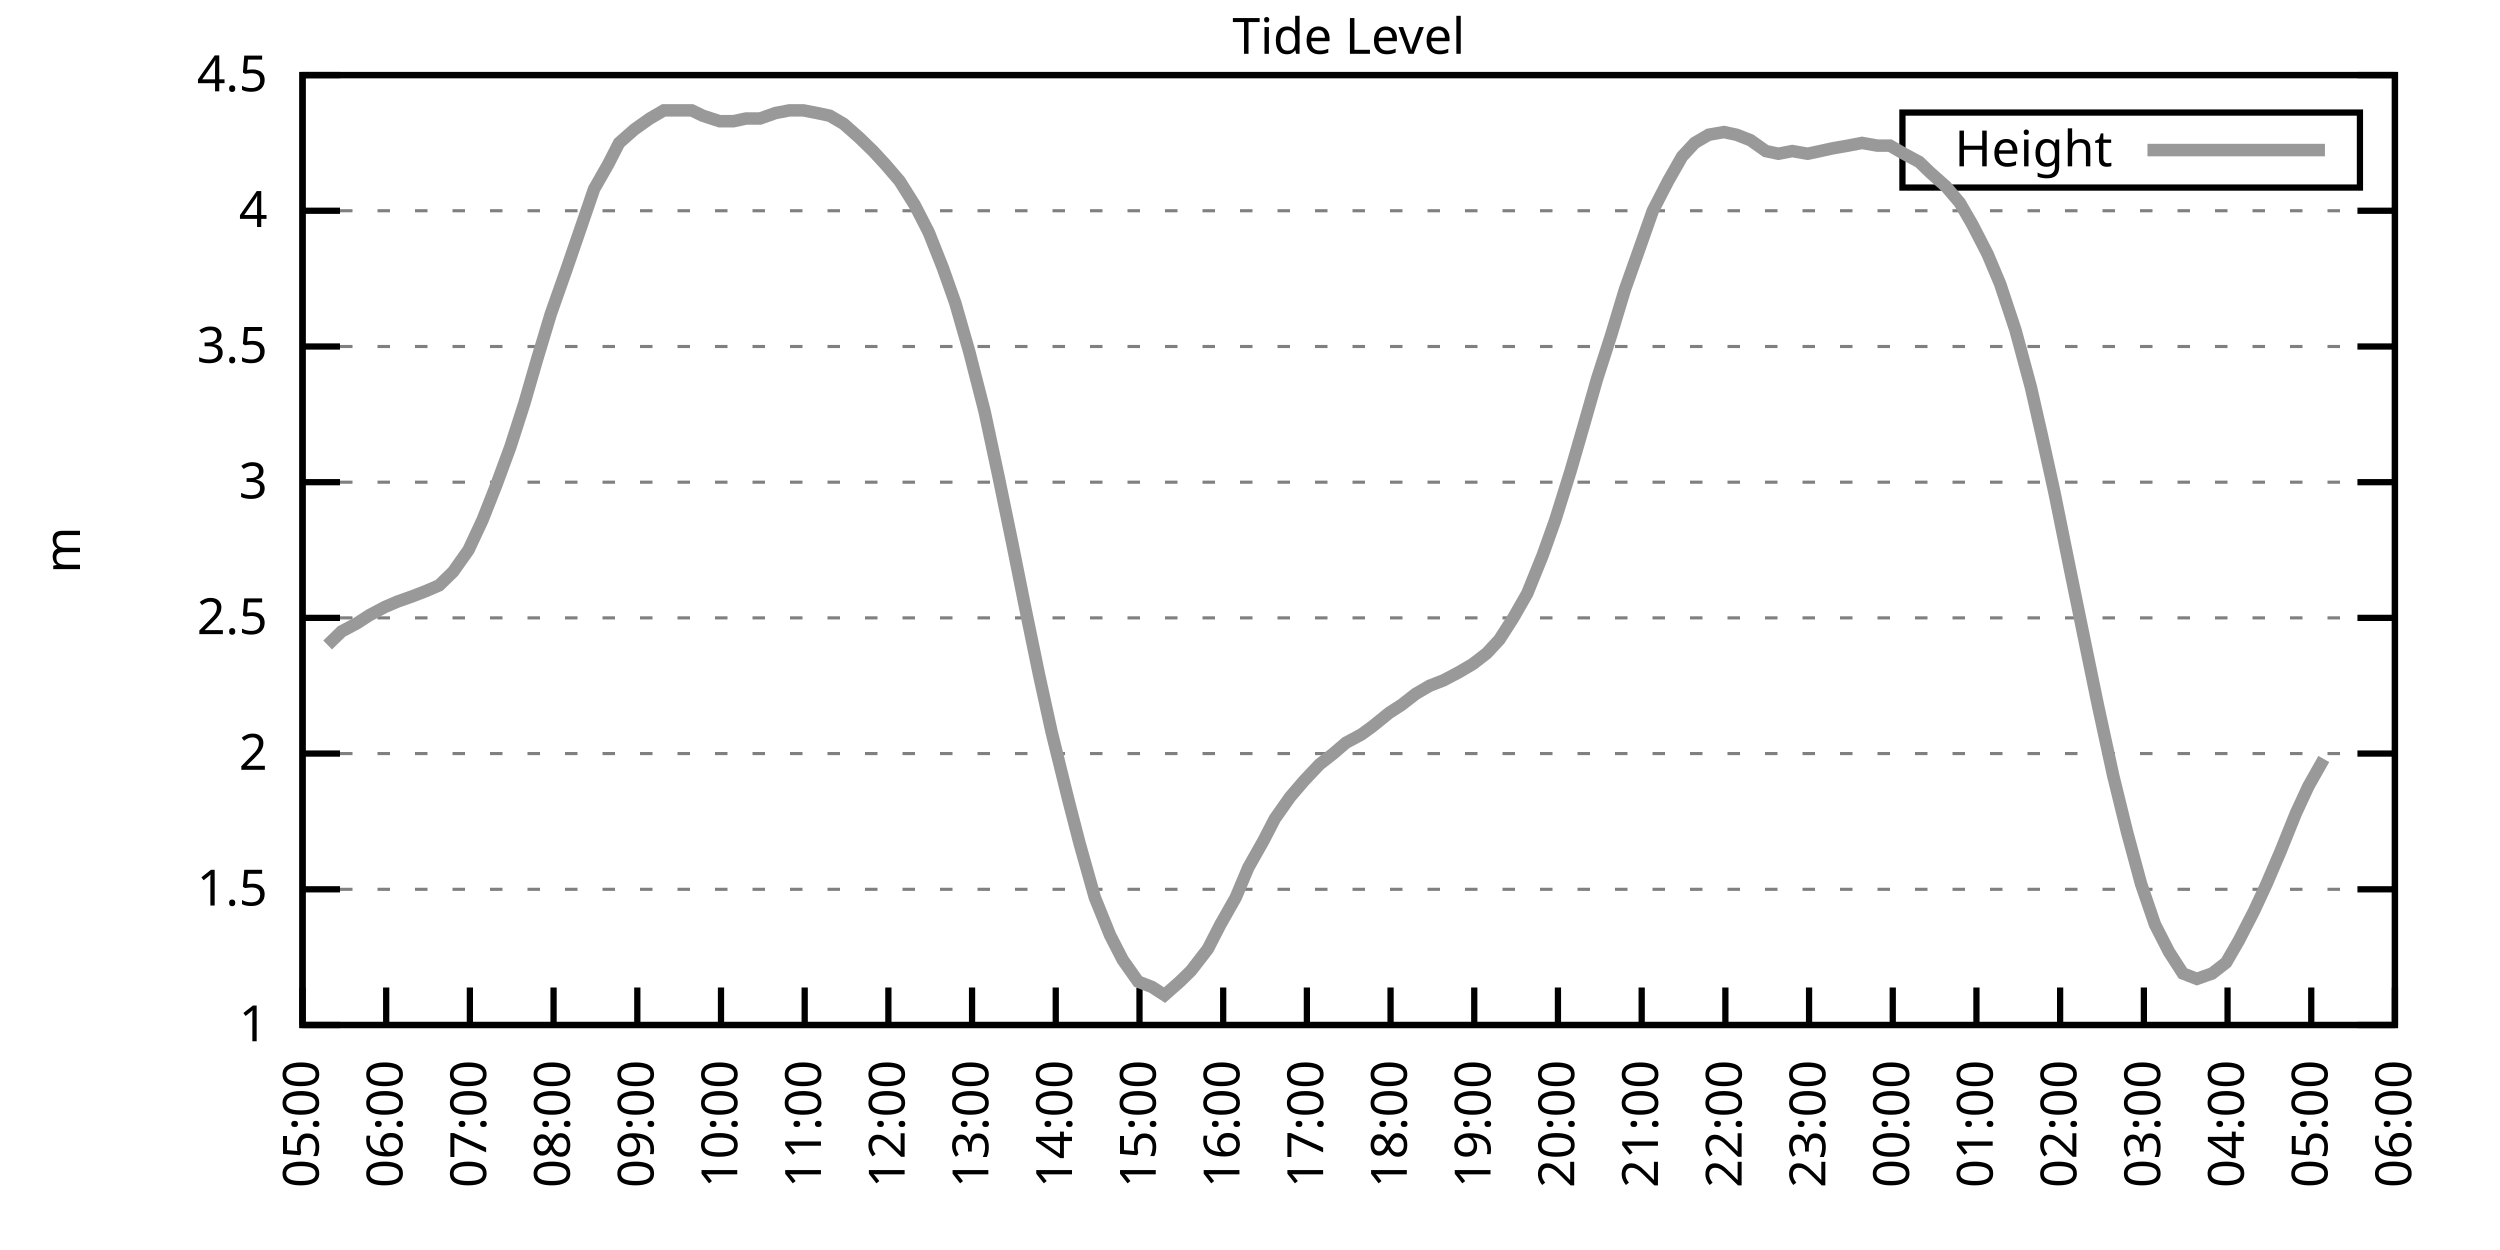
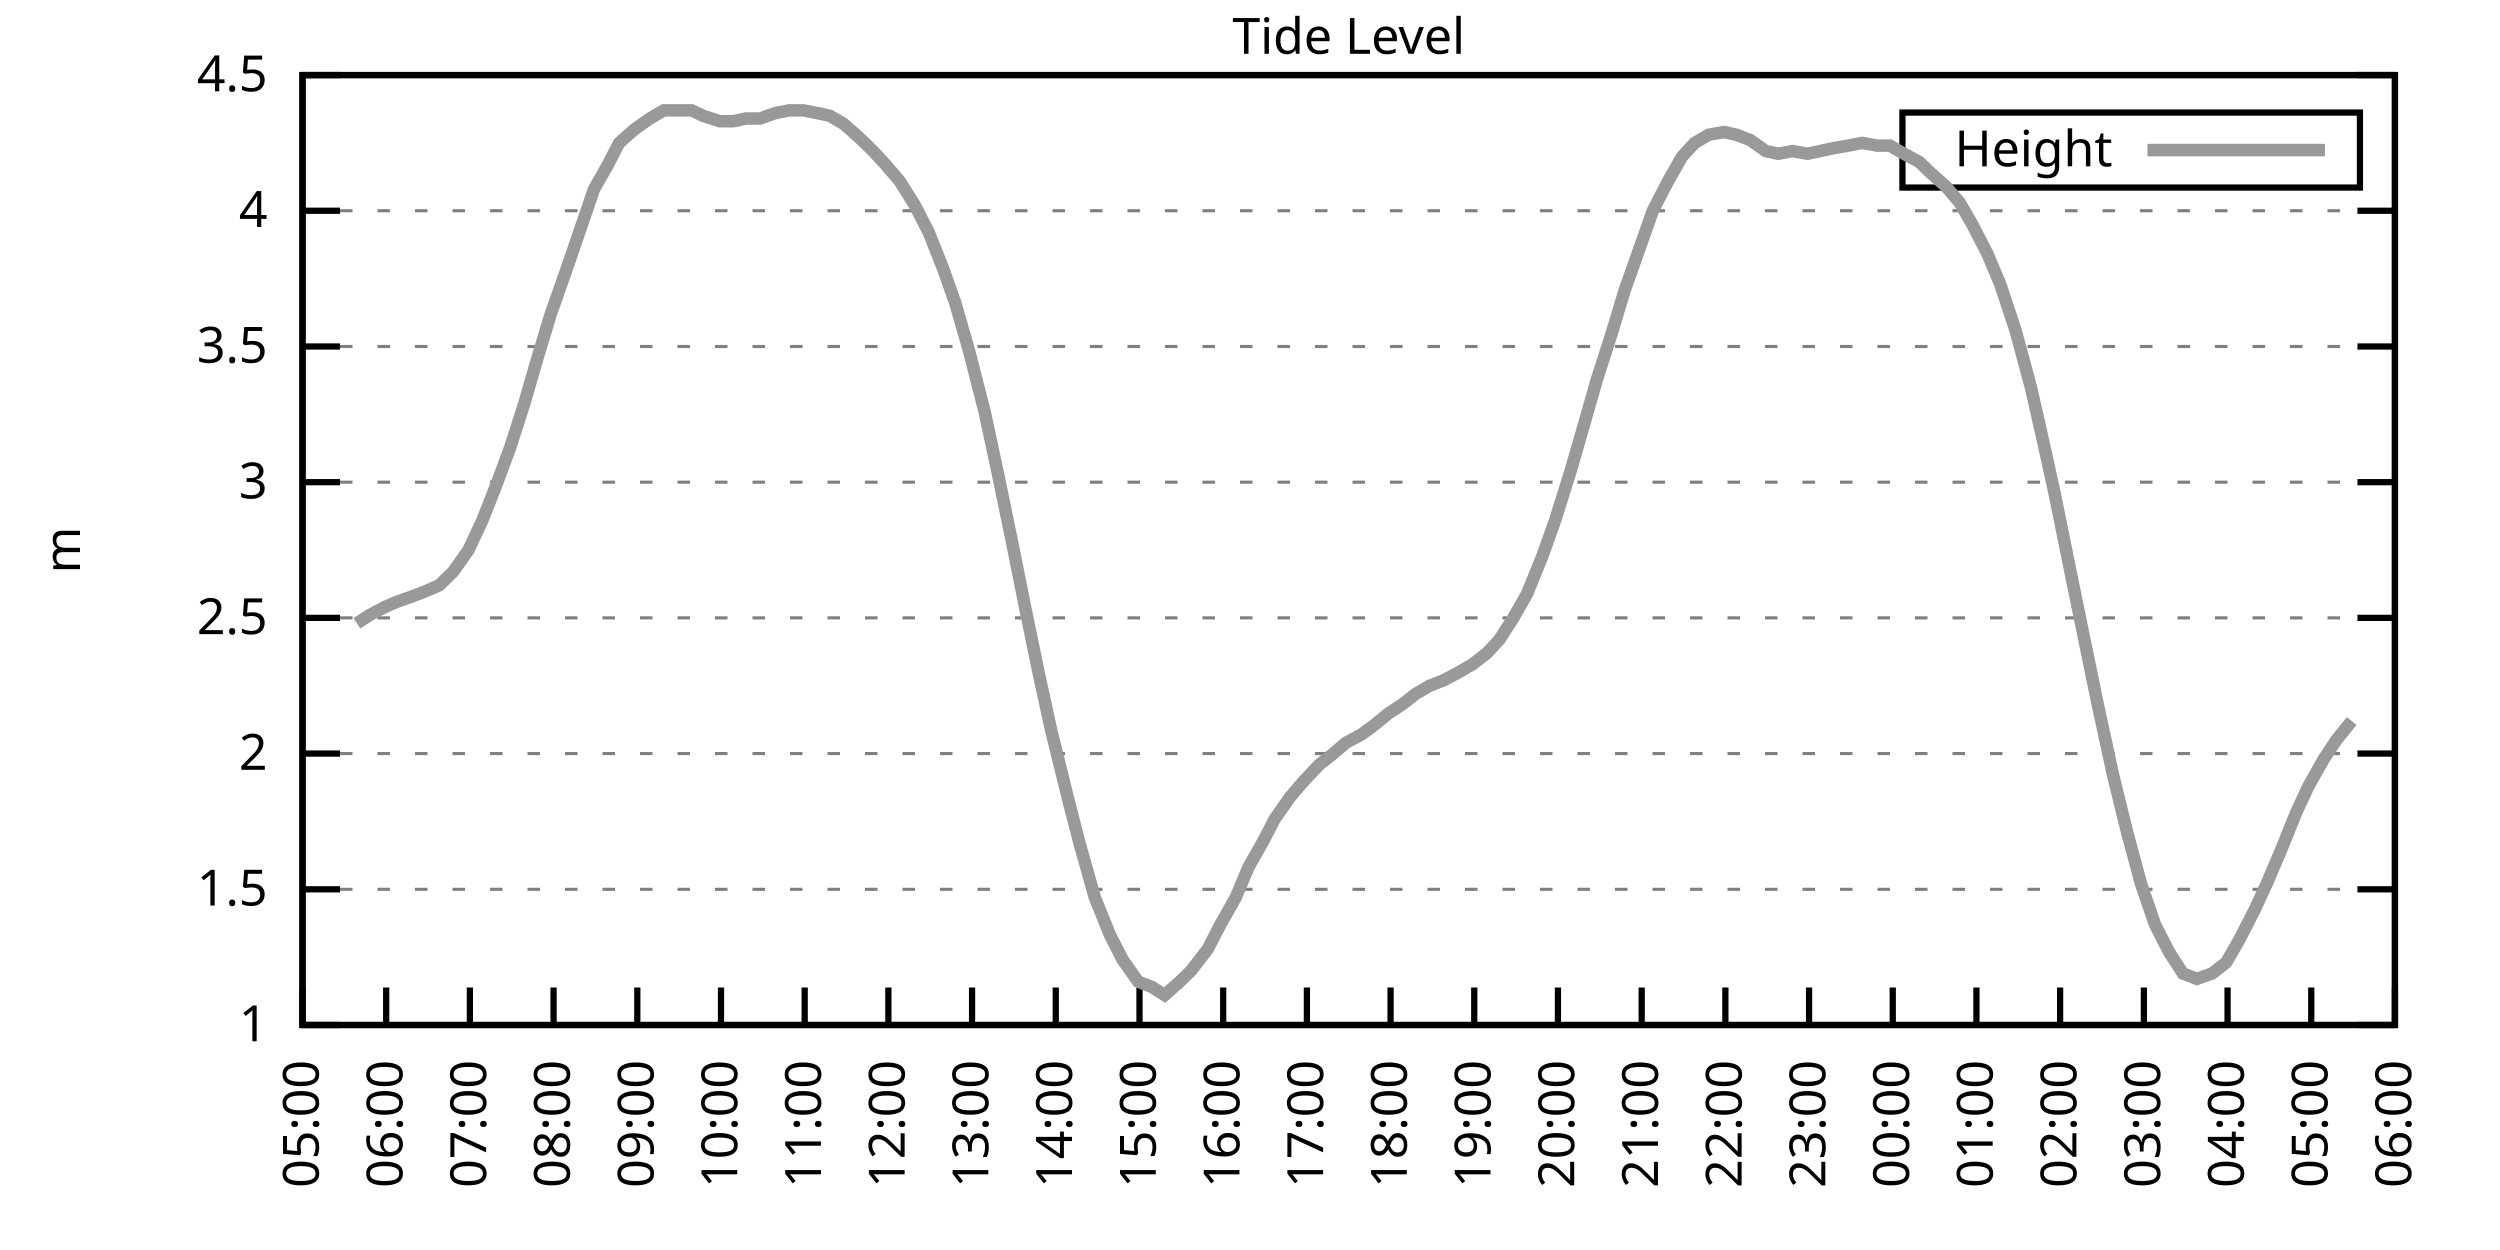
<svg xmlns="http://www.w3.org/2000/svg" xmlns:xlink="http://www.w3.org/1999/xlink" width="400" height="200" viewBox="0 0 400 200">
  <g id="gnuplot_canvas">
    <rect x="0" y="0" width="400" height="200" fill="none" />
    <defs>
      <circle id="gpDot" r="0.5" stroke-width="0.5" stroke="currentColor" />
      <path id="gpPt0" stroke-width="0.333" stroke="currentColor" d="M-1,0 h2 M0,-1 v2" />
      <path id="gpPt1" stroke-width="0.333" stroke="currentColor" d="M-1,-1 L1,1 M1,-1 L-1,1" />
      <path id="gpPt2" stroke-width="0.333" stroke="currentColor" d="M-1,0 L1,0 M0,-1 L0,1 M-1,-1 L1,1 M-1,1 L1,-1" />
      <rect id="gpPt3" stroke-width="0.333" stroke="currentColor" x="-1" y="-1" width="2" height="2" />
      <rect id="gpPt4" stroke-width="0.333" stroke="currentColor" fill="currentColor" x="-1" y="-1" width="2" height="2" />
      <circle id="gpPt5" stroke-width="0.333" stroke="currentColor" cx="0" cy="0" r="1" />
      <use xlink:href="#gpPt5" id="gpPt6" fill="currentColor" stroke="none" />
      <path id="gpPt7" stroke-width="0.333" stroke="currentColor" d="M0,-1.33 L-1.33,0.67 L1.33,0.67 z" />
      <use xlink:href="#gpPt7" id="gpPt8" fill="currentColor" stroke="none" />
      <use xlink:href="#gpPt7" id="gpPt9" stroke="currentColor" transform="rotate(180)" />
      <use xlink:href="#gpPt9" id="gpPt10" fill="currentColor" stroke="none" />
      <use xlink:href="#gpPt3" id="gpPt11" stroke="currentColor" transform="rotate(45)" />
      <use xlink:href="#gpPt11" id="gpPt12" fill="currentColor" stroke="none" />
      <path id="gpPt13" stroke-width="0.333" stroke="currentColor" d="M0,1.330 L1.265,0.411 L0.782,-1.067 L-0.782,-1.076 L-1.265,0.411 z" />
      <use xlink:href="#gpPt13" id="gpPt14" fill="currentColor" stroke="none" />
      <filter id="textbox" filterUnits="objectBoundingBox" x="0" y="0" height="1" width="1">
        <feFlood flood-color="white" flood-opacity="1" result="bgnd" />
        <feComposite in="SourceGraphic" in2="bgnd" operator="atop" />
      </filter>
      <filter id="greybox" filterUnits="objectBoundingBox" x="0" y="0" height="1" width="1">
        <feFlood flood-color="lightgrey" flood-opacity="1" result="grey" />
        <feComposite in="SourceGraphic" in2="grey" operator="atop" />
      </filter>
    </defs>
    <g fill="none" color="white" stroke="currentColor" stroke-width="1.00" stroke-linecap="butt" stroke-linejoin="miter">
</g>
    <g fill="none" color="black" stroke="currentColor" stroke-width="1.00" stroke-linecap="butt" stroke-linejoin="miter">
      <g stroke="none" shape-rendering="crispEdges">
        <polygon fill="rgb(255, 255, 255)" points="48.40,164.00 383.18,164.00 383.18,12.02 48.40,12.02 " />
      </g>
    </g>
    <g fill="none" color="black" stroke="currentColor" stroke-width="1.00" stroke-linecap="butt" stroke-linejoin="miter">
</g>
    <g fill="none" color="black" stroke="black" stroke-width="0.50" stroke-linecap="butt" stroke-linejoin="miter">
</g>
    <g fill="none" color="gray" stroke="currentColor" stroke-width="0.50" stroke-linecap="butt" stroke-linejoin="miter">
      <path stroke="gray" stroke-dasharray="2,4" class="gridline" d="M48.40,164.00 L383.19,164.00  " />
    </g>
    <g fill="none" color="gray" stroke="gray" stroke-width="1.00" stroke-linecap="butt" stroke-linejoin="miter">
</g>
    <g fill="none" color="black" stroke="currentColor" stroke-width="1.00" stroke-linecap="butt" stroke-linejoin="miter">
      <path stroke="black" d="M48.40,164.00 L54.40,164.00 M383.19,164.00 L377.19,164.00  " />
      <g transform="translate(42.80,166.60)" stroke="none" fill="black" font-family="Sans" font-size="8.00" text-anchor="end">
        <text>
          <tspan font-family="Sans"> 1</tspan>
        </text>
      </g>
    </g>
    <g fill="none" color="black" stroke="currentColor" stroke-width="1.00" stroke-linecap="butt" stroke-linejoin="miter">
</g>
    <g fill="none" color="black" stroke="black" stroke-width="0.50" stroke-linecap="butt" stroke-linejoin="miter">
</g>
    <g fill="none" color="gray" stroke="currentColor" stroke-width="0.50" stroke-linecap="butt" stroke-linejoin="miter">
      <path stroke="gray" stroke-dasharray="2,4" class="gridline" d="M48.40,142.29 L383.19,142.29  " />
    </g>
    <g fill="none" color="gray" stroke="gray" stroke-width="1.00" stroke-linecap="butt" stroke-linejoin="miter">
</g>
    <g fill="none" color="black" stroke="currentColor" stroke-width="1.00" stroke-linecap="butt" stroke-linejoin="miter">
      <path stroke="black" d="M48.40,142.29 L54.40,142.29 M383.19,142.29 L377.19,142.29  " />
      <g transform="translate(42.80,144.89)" stroke="none" fill="black" font-family="Sans" font-size="8.00" text-anchor="end">
        <text>
          <tspan font-family="Sans"> 1.5</tspan>
        </text>
      </g>
    </g>
    <g fill="none" color="black" stroke="currentColor" stroke-width="1.00" stroke-linecap="butt" stroke-linejoin="miter">
</g>
    <g fill="none" color="black" stroke="black" stroke-width="0.50" stroke-linecap="butt" stroke-linejoin="miter">
</g>
    <g fill="none" color="gray" stroke="currentColor" stroke-width="0.50" stroke-linecap="butt" stroke-linejoin="miter">
      <path stroke="gray" stroke-dasharray="2,4" class="gridline" d="M48.40,120.57 L383.19,120.57  " />
    </g>
    <g fill="none" color="gray" stroke="gray" stroke-width="1.00" stroke-linecap="butt" stroke-linejoin="miter">
</g>
    <g fill="none" color="black" stroke="currentColor" stroke-width="1.00" stroke-linecap="butt" stroke-linejoin="miter">
      <path stroke="black" d="M48.40,120.57 L54.40,120.57 M383.19,120.57 L377.19,120.57  " />
      <g transform="translate(42.80,123.17)" stroke="none" fill="black" font-family="Sans" font-size="8.00" text-anchor="end">
        <text>
          <tspan font-family="Sans"> 2</tspan>
        </text>
      </g>
    </g>
    <g fill="none" color="black" stroke="currentColor" stroke-width="1.00" stroke-linecap="butt" stroke-linejoin="miter">
</g>
    <g fill="none" color="black" stroke="black" stroke-width="0.50" stroke-linecap="butt" stroke-linejoin="miter">
</g>
    <g fill="none" color="gray" stroke="currentColor" stroke-width="0.50" stroke-linecap="butt" stroke-linejoin="miter">
      <path stroke="gray" stroke-dasharray="2,4" class="gridline" d="M48.40,98.86 L383.19,98.86  " />
    </g>
    <g fill="none" color="gray" stroke="gray" stroke-width="1.00" stroke-linecap="butt" stroke-linejoin="miter">
</g>
    <g fill="none" color="black" stroke="currentColor" stroke-width="1.00" stroke-linecap="butt" stroke-linejoin="miter">
      <path stroke="black" d="M48.40,98.86 L54.40,98.86 M383.19,98.86 L377.19,98.86  " />
      <g transform="translate(42.80,101.46)" stroke="none" fill="black" font-family="Sans" font-size="8.00" text-anchor="end">
        <text>
          <tspan font-family="Sans"> 2.5</tspan>
        </text>
      </g>
    </g>
    <g fill="none" color="black" stroke="currentColor" stroke-width="1.00" stroke-linecap="butt" stroke-linejoin="miter">
</g>
    <g fill="none" color="black" stroke="black" stroke-width="0.50" stroke-linecap="butt" stroke-linejoin="miter">
</g>
    <g fill="none" color="gray" stroke="currentColor" stroke-width="0.50" stroke-linecap="butt" stroke-linejoin="miter">
      <path stroke="gray" stroke-dasharray="2,4" class="gridline" d="M48.40,77.15 L383.19,77.15  " />
    </g>
    <g fill="none" color="gray" stroke="gray" stroke-width="1.00" stroke-linecap="butt" stroke-linejoin="miter">
</g>
    <g fill="none" color="black" stroke="currentColor" stroke-width="1.00" stroke-linecap="butt" stroke-linejoin="miter">
      <path stroke="black" d="M48.40,77.15 L54.40,77.15 M383.19,77.15 L377.19,77.15  " />
      <g transform="translate(42.80,79.75)" stroke="none" fill="black" font-family="Sans" font-size="8.00" text-anchor="end">
        <text>
          <tspan font-family="Sans"> 3</tspan>
        </text>
      </g>
    </g>
    <g fill="none" color="black" stroke="currentColor" stroke-width="1.00" stroke-linecap="butt" stroke-linejoin="miter">
</g>
    <g fill="none" color="black" stroke="black" stroke-width="0.50" stroke-linecap="butt" stroke-linejoin="miter">
</g>
    <g fill="none" color="gray" stroke="currentColor" stroke-width="0.50" stroke-linecap="butt" stroke-linejoin="miter">
      <path stroke="gray" stroke-dasharray="2,4" class="gridline" d="M48.40,55.44 L383.19,55.44  " />
    </g>
    <g fill="none" color="gray" stroke="gray" stroke-width="1.00" stroke-linecap="butt" stroke-linejoin="miter">
</g>
    <g fill="none" color="black" stroke="currentColor" stroke-width="1.00" stroke-linecap="butt" stroke-linejoin="miter">
      <path stroke="black" d="M48.40,55.44 L54.40,55.44 M383.19,55.44 L377.19,55.44  " />
      <g transform="translate(42.80,58.04)" stroke="none" fill="black" font-family="Sans" font-size="8.00" text-anchor="end">
        <text>
          <tspan font-family="Sans"> 3.5</tspan>
        </text>
      </g>
    </g>
    <g fill="none" color="black" stroke="currentColor" stroke-width="1.00" stroke-linecap="butt" stroke-linejoin="miter">
</g>
    <g fill="none" color="black" stroke="black" stroke-width="0.50" stroke-linecap="butt" stroke-linejoin="miter">
</g>
    <g fill="none" color="gray" stroke="currentColor" stroke-width="0.50" stroke-linecap="butt" stroke-linejoin="miter">
      <path stroke="gray" stroke-dasharray="2,4" class="gridline" d="M48.40,33.72 L383.19,33.72  " />
    </g>
    <g fill="none" color="gray" stroke="gray" stroke-width="1.00" stroke-linecap="butt" stroke-linejoin="miter">
</g>
    <g fill="none" color="black" stroke="currentColor" stroke-width="1.00" stroke-linecap="butt" stroke-linejoin="miter">
      <path stroke="black" d="M48.40,33.72 L54.40,33.72 M383.19,33.72 L377.19,33.72  " />
      <g transform="translate(42.80,36.32)" stroke="none" fill="black" font-family="Sans" font-size="8.00" text-anchor="end">
        <text>
          <tspan font-family="Sans"> 4</tspan>
        </text>
      </g>
    </g>
    <g fill="none" color="black" stroke="currentColor" stroke-width="1.00" stroke-linecap="butt" stroke-linejoin="miter">
</g>
    <g fill="none" color="black" stroke="black" stroke-width="0.50" stroke-linecap="butt" stroke-linejoin="miter">
</g>
    <g fill="none" color="gray" stroke="currentColor" stroke-width="0.50" stroke-linecap="butt" stroke-linejoin="miter">
      <path stroke="gray" stroke-dasharray="2,4" class="gridline" d="M48.40,12.01 L383.19,12.01  " />
    </g>
    <g fill="none" color="gray" stroke="gray" stroke-width="1.00" stroke-linecap="butt" stroke-linejoin="miter">
</g>
    <g fill="none" color="black" stroke="currentColor" stroke-width="1.00" stroke-linecap="butt" stroke-linejoin="miter">
      <path stroke="black" d="M48.40,12.01 L54.40,12.01 M383.19,12.01 L377.19,12.01  " />
      <g transform="translate(42.80,14.61)" stroke="none" fill="black" font-family="Sans" font-size="8.00" text-anchor="end">
        <text>
          <tspan font-family="Sans"> 4.5</tspan>
        </text>
      </g>
    </g>
    <g fill="none" color="black" stroke="currentColor" stroke-width="1.00" stroke-linecap="butt" stroke-linejoin="miter">
      <path stroke="black" d="M48.40,164.00 L48.40,158.00  " />
      <g transform="translate(51.00,169.60) rotate(270.00)" stroke="none" fill="black" font-family="Sans" font-size="8.00" text-anchor="end">
        <text>
          <tspan font-family="Sans">05:00</tspan>
        </text>
      </g>
    </g>
    <g fill="none" color="black" stroke="currentColor" stroke-width="1.00" stroke-linecap="butt" stroke-linejoin="miter">
      <path stroke="black" d="M61.79,164.00 L61.79,158.00  " />
      <g transform="translate(64.39,169.60) rotate(270.00)" stroke="none" fill="black" font-family="Sans" font-size="8.00" text-anchor="end">
        <text>
          <tspan font-family="Sans">06:00</tspan>
        </text>
      </g>
    </g>
    <g fill="none" color="black" stroke="currentColor" stroke-width="1.00" stroke-linecap="butt" stroke-linejoin="miter">
      <path stroke="black" d="M75.18,164.00 L75.18,158.00  " />
      <g transform="translate(77.78,169.60) rotate(270.00)" stroke="none" fill="black" font-family="Sans" font-size="8.00" text-anchor="end">
        <text>
          <tspan font-family="Sans">07:00</tspan>
        </text>
      </g>
    </g>
    <g fill="none" color="black" stroke="currentColor" stroke-width="1.00" stroke-linecap="butt" stroke-linejoin="miter">
      <path stroke="black" d="M88.57,164.00 L88.57,158.00  " />
      <g transform="translate(91.17,169.60) rotate(270.00)" stroke="none" fill="black" font-family="Sans" font-size="8.00" text-anchor="end">
        <text>
          <tspan font-family="Sans">08:00</tspan>
        </text>
      </g>
    </g>
    <g fill="none" color="black" stroke="currentColor" stroke-width="1.00" stroke-linecap="butt" stroke-linejoin="miter">
      <path stroke="black" d="M101.97,164.00 L101.97,158.00  " />
      <g transform="translate(104.57,169.60) rotate(270.00)" stroke="none" fill="black" font-family="Sans" font-size="8.00" text-anchor="end">
        <text>
          <tspan font-family="Sans">09:00</tspan>
        </text>
      </g>
    </g>
    <g fill="none" color="black" stroke="currentColor" stroke-width="1.00" stroke-linecap="butt" stroke-linejoin="miter">
      <path stroke="black" d="M115.36,164.00 L115.36,158.00  " />
      <g transform="translate(117.96,169.60) rotate(270.00)" stroke="none" fill="black" font-family="Sans" font-size="8.00" text-anchor="end">
        <text>
          <tspan font-family="Sans">10:00</tspan>
        </text>
      </g>
    </g>
    <g fill="none" color="black" stroke="currentColor" stroke-width="1.00" stroke-linecap="butt" stroke-linejoin="miter">
      <path stroke="black" d="M128.75,164.00 L128.75,158.00  " />
      <g transform="translate(131.35,169.60) rotate(270.00)" stroke="none" fill="black" font-family="Sans" font-size="8.00" text-anchor="end">
        <text>
          <tspan font-family="Sans">11:00</tspan>
        </text>
      </g>
    </g>
    <g fill="none" color="black" stroke="currentColor" stroke-width="1.00" stroke-linecap="butt" stroke-linejoin="miter">
      <path stroke="black" d="M142.14,164.00 L142.14,158.00  " />
      <g transform="translate(144.74,169.60) rotate(270.00)" stroke="none" fill="black" font-family="Sans" font-size="8.00" text-anchor="end">
        <text>
          <tspan font-family="Sans">12:00</tspan>
        </text>
      </g>
    </g>
    <g fill="none" color="black" stroke="currentColor" stroke-width="1.00" stroke-linecap="butt" stroke-linejoin="miter">
      <path stroke="black" d="M155.53,164.00 L155.53,158.00  " />
      <g transform="translate(158.13,169.60) rotate(270.00)" stroke="none" fill="black" font-family="Sans" font-size="8.00" text-anchor="end">
        <text>
          <tspan font-family="Sans">13:00</tspan>
        </text>
      </g>
    </g>
    <g fill="none" color="black" stroke="currentColor" stroke-width="1.00" stroke-linecap="butt" stroke-linejoin="miter">
      <path stroke="black" d="M168.92,164.00 L168.92,158.00  " />
      <g transform="translate(171.52,169.60) rotate(270.00)" stroke="none" fill="black" font-family="Sans" font-size="8.00" text-anchor="end">
        <text>
          <tspan font-family="Sans">14:00</tspan>
        </text>
      </g>
    </g>
    <g fill="none" color="black" stroke="currentColor" stroke-width="1.00" stroke-linecap="butt" stroke-linejoin="miter">
      <path stroke="black" d="M182.32,164.00 L182.32,158.00  " />
      <g transform="translate(184.92,169.60) rotate(270.00)" stroke="none" fill="black" font-family="Sans" font-size="8.00" text-anchor="end">
        <text>
          <tspan font-family="Sans">15:00</tspan>
        </text>
      </g>
    </g>
    <g fill="none" color="black" stroke="currentColor" stroke-width="1.00" stroke-linecap="butt" stroke-linejoin="miter">
      <path stroke="black" d="M195.71,164.00 L195.71,158.00  " />
      <g transform="translate(198.31,169.60) rotate(270.00)" stroke="none" fill="black" font-family="Sans" font-size="8.00" text-anchor="end">
        <text>
          <tspan font-family="Sans">16:00</tspan>
        </text>
      </g>
    </g>
    <g fill="none" color="black" stroke="currentColor" stroke-width="1.00" stroke-linecap="butt" stroke-linejoin="miter">
      <path stroke="black" d="M209.10,164.00 L209.10,158.00  " />
      <g transform="translate(211.70,169.60) rotate(270.00)" stroke="none" fill="black" font-family="Sans" font-size="8.00" text-anchor="end">
        <text>
          <tspan font-family="Sans">17:00</tspan>
        </text>
      </g>
    </g>
    <g fill="none" color="black" stroke="currentColor" stroke-width="1.00" stroke-linecap="butt" stroke-linejoin="miter">
      <path stroke="black" d="M222.49,164.00 L222.49,158.00  " />
      <g transform="translate(225.09,169.60) rotate(270.00)" stroke="none" fill="black" font-family="Sans" font-size="8.00" text-anchor="end">
        <text>
          <tspan font-family="Sans">18:00</tspan>
        </text>
      </g>
    </g>
    <g fill="none" color="black" stroke="currentColor" stroke-width="1.00" stroke-linecap="butt" stroke-linejoin="miter">
      <path stroke="black" d="M235.88,164.00 L235.88,158.00  " />
      <g transform="translate(238.48,169.60) rotate(270.00)" stroke="none" fill="black" font-family="Sans" font-size="8.00" text-anchor="end">
        <text>
          <tspan font-family="Sans">19:00</tspan>
        </text>
      </g>
    </g>
    <g fill="none" color="black" stroke="currentColor" stroke-width="1.00" stroke-linecap="butt" stroke-linejoin="miter">
      <path stroke="black" d="M249.27,164.00 L249.27,158.00  " />
      <g transform="translate(251.87,169.60) rotate(270.00)" stroke="none" fill="black" font-family="Sans" font-size="8.00" text-anchor="end">
        <text>
          <tspan font-family="Sans">20:00</tspan>
        </text>
      </g>
    </g>
    <g fill="none" color="black" stroke="currentColor" stroke-width="1.00" stroke-linecap="butt" stroke-linejoin="miter">
      <path stroke="black" d="M262.67,164.00 L262.67,158.00  " />
      <g transform="translate(265.27,169.60) rotate(270.00)" stroke="none" fill="black" font-family="Sans" font-size="8.00" text-anchor="end">
        <text>
          <tspan font-family="Sans">21:00</tspan>
        </text>
      </g>
    </g>
    <g fill="none" color="black" stroke="currentColor" stroke-width="1.00" stroke-linecap="butt" stroke-linejoin="miter">
      <path stroke="black" d="M276.06,164.00 L276.06,158.00  " />
      <g transform="translate(278.66,169.60) rotate(270.00)" stroke="none" fill="black" font-family="Sans" font-size="8.00" text-anchor="end">
        <text>
          <tspan font-family="Sans">22:00</tspan>
        </text>
      </g>
    </g>
    <g fill="none" color="black" stroke="currentColor" stroke-width="1.00" stroke-linecap="butt" stroke-linejoin="miter">
      <path stroke="black" d="M289.45,164.00 L289.45,158.00  " />
      <g transform="translate(292.05,169.60) rotate(270.00)" stroke="none" fill="black" font-family="Sans" font-size="8.00" text-anchor="end">
        <text>
          <tspan font-family="Sans">23:00</tspan>
        </text>
      </g>
    </g>
    <g fill="none" color="black" stroke="currentColor" stroke-width="1.00" stroke-linecap="butt" stroke-linejoin="miter">
      <path stroke="black" d="M302.84,164.00 L302.84,158.00  " />
      <g transform="translate(305.44,169.60) rotate(270.00)" stroke="none" fill="black" font-family="Sans" font-size="8.00" text-anchor="end">
        <text>
          <tspan font-family="Sans">00:00</tspan>
        </text>
      </g>
    </g>
    <g fill="none" color="black" stroke="currentColor" stroke-width="1.00" stroke-linecap="butt" stroke-linejoin="miter">
      <path stroke="black" d="M316.23,164.00 L316.23,158.00  " />
      <g transform="translate(318.83,169.60) rotate(270.00)" stroke="none" fill="black" font-family="Sans" font-size="8.00" text-anchor="end">
        <text>
          <tspan font-family="Sans">01:00</tspan>
        </text>
      </g>
    </g>
    <g fill="none" color="black" stroke="currentColor" stroke-width="1.00" stroke-linecap="butt" stroke-linejoin="miter">
      <path stroke="black" d="M329.62,164.00 L329.62,158.00  " />
      <g transform="translate(332.22,169.60) rotate(270.00)" stroke="none" fill="black" font-family="Sans" font-size="8.00" text-anchor="end">
        <text>
          <tspan font-family="Sans">02:00</tspan>
        </text>
      </g>
    </g>
    <g fill="none" color="black" stroke="currentColor" stroke-width="1.00" stroke-linecap="butt" stroke-linejoin="miter">
      <path stroke="black" d="M343.02,164.00 L343.02,158.00  " />
      <g transform="translate(345.62,169.60) rotate(270.00)" stroke="none" fill="black" font-family="Sans" font-size="8.00" text-anchor="end">
        <text>
          <tspan font-family="Sans">03:00</tspan>
        </text>
      </g>
    </g>
    <g fill="none" color="black" stroke="currentColor" stroke-width="1.00" stroke-linecap="butt" stroke-linejoin="miter">
      <path stroke="black" d="M356.41,164.00 L356.41,158.00  " />
      <g transform="translate(359.01,169.60) rotate(270.00)" stroke="none" fill="black" font-family="Sans" font-size="8.00" text-anchor="end">
        <text>
          <tspan font-family="Sans">04:00</tspan>
        </text>
      </g>
    </g>
    <g fill="none" color="black" stroke="currentColor" stroke-width="1.00" stroke-linecap="butt" stroke-linejoin="miter">
      <path stroke="black" d="M369.80,164.00 L369.80,158.00  " />
      <g transform="translate(372.40,169.60) rotate(270.00)" stroke="none" fill="black" font-family="Sans" font-size="8.00" text-anchor="end">
        <text>
          <tspan font-family="Sans">05:00</tspan>
        </text>
      </g>
    </g>
    <g fill="none" color="black" stroke="currentColor" stroke-width="1.00" stroke-linecap="butt" stroke-linejoin="miter">
      <path stroke="black" d="M383.19,164.00 L383.19,158.00  " />
      <g transform="translate(385.79,169.60) rotate(270.00)" stroke="none" fill="black" font-family="Sans" font-size="8.00" text-anchor="end">
        <text>
          <tspan font-family="Sans">06:00</tspan>
        </text>
      </g>
    </g>
    <g fill="none" color="black" stroke="currentColor" stroke-width="1.00" stroke-linecap="butt" stroke-linejoin="miter">
</g>
    <g fill="none" color="black" stroke="currentColor" stroke-width="1.00" stroke-linecap="butt" stroke-linejoin="miter">
      <path stroke="black" d="M48.40,12.01 L48.40,164.00 L383.19,164.00 L383.19,12.01 L48.40,12.01 Z  " />
    </g>
    <g fill="none" color="black" stroke="currentColor" stroke-width="1.00" stroke-linecap="butt" stroke-linejoin="miter">
</g>
    <g fill="none" color="black" stroke="currentColor" stroke-width="1.00" stroke-linecap="butt" stroke-linejoin="miter">
      <path stroke="black" d="M304.39,30.01 L304.39,18.01 L377.59,18.01 L377.59,30.01 L304.39,30.01 Z  " />
    </g>
    <g id="Tide_level_plot_1">
      <g fill="none" color="white" stroke="black" stroke-width="2.00" stroke-linecap="butt" stroke-linejoin="miter">
</g>
      <g fill="none" color="black" stroke="currentColor" stroke-width="2.00" stroke-linecap="butt" stroke-linejoin="miter">
        <g transform="translate(337.99,26.61)" stroke="none" fill="black" font-family="Sans" font-size="8.00" text-anchor="end">
          <text>
            <tspan font-family="Sans">Height</tspan>
          </text>
        </g>
      </g>
      <g fill="none" color="black" stroke="currentColor" stroke-width="2.00" stroke-linecap="butt" stroke-linejoin="miter">
-         <path stroke="rgb(153, 153, 153)" d="M343.59,24.01 L371.99,24.01 M52.42,103.20 L54.65,101.03 L57.10,99.73 L59.11,98.43 L61.57,97.12 L63.58,96.26   L66.03,95.39 L68.26,94.52 L70.27,93.65 L72.50,91.48 L74.96,88.00 L77.19,83.23 L79.42,77.58 L81.66,71.50   L83.89,64.56 L85.90,57.61 L88.13,50.22 L90.58,43.28 L92.82,36.76 L95.05,30.25 L97.28,26.34 L99.06,22.87   L101.52,20.70 L103.98,18.96 L106.21,17.66 L108.44,17.66 L110.67,17.66 L112.46,18.52 L115.13,19.39 L117.37,19.39   L119.38,18.96 L121.61,18.96 L124.06,18.09 L126.29,17.66 L128.53,17.66 L130.76,18.09 L132.77,18.52 L135.00,19.83   L137.45,22.00 L139.69,24.17 L141.69,26.34 L143.93,28.95 L146.38,32.85 L148.61,37.20 L150.85,42.84 L152.85,48.49   L155.09,56.30 L157.54,65.86 L159.77,76.28 L162.01,87.14 L164.01,97.12 L166.25,107.98 L168.25,117.10 L170.93,127.96   L172.72,134.90 L175.17,143.59 L177.63,149.67 L179.64,153.58 L182.09,157.05 L184.32,157.92 L186.33,159.22 L188.79,157.05   L190.57,155.31 L193.25,151.84 L195.26,147.93 L197.72,143.59 L199.73,138.81 L202.18,134.47 L203.97,131.00 L206.42,127.52   L208.65,124.92 L211.11,122.31 L213.34,120.57 L215.35,118.84 L217.80,117.53 L219.59,116.23 L222.27,114.06 L224.28,112.76   L226.51,111.02 L228.74,109.72 L230.97,108.85 L233.43,107.55 L235.66,106.24 L237.89,104.51 L239.90,102.34 L242.13,98.86   L244.36,94.95 L246.82,88.87 L248.83,83.23 L251.28,75.41 L253.29,68.46 L255.52,60.65 L257.76,53.70 L259.99,46.32   L262.00,40.67 L264.45,33.72 L266.91,28.95 L269.14,25.04 L271.15,22.87 L273.38,21.56 L275.83,21.13 L277.84,21.56   L280.07,22.43 L282.53,24.17 L284.54,24.60 L286.77,24.17 L289.23,24.60 L291.23,24.17 L293.24,23.73 L295.70,23.30   L297.93,22.87 L300.39,23.30 L302.39,23.30 L304.63,24.60 L307.08,25.91 L308.87,27.64 L311.32,29.81 L313.55,32.42   L315.56,35.89 L318.02,40.67 L320.03,45.45 L322.48,52.83 L324.94,61.95 L326.72,69.77 L328.73,78.89 L331.19,91.04   L333.86,104.07 L335.65,112.76 L338.10,124.05 L340.34,133.17 L342.57,141.42 L344.80,147.93 L347.03,152.28 L349.26,155.75   L351.50,156.62 L353.95,155.75 L356.18,154.01 L358.19,150.54 L360.65,145.76 L362.66,141.42 L364.89,136.21 L367.34,130.13   L369.35,125.79 L371.81,121.44  " />
+         <path stroke="rgb(153, 153, 153)" d="M343.59,24.01 L371.99,24.01 M57.10,99.73 L59.11,98.43 L61.57,97.12 L63.58,96.26 L66.03,95.39 L68.26,94.52   L70.27,93.65 L72.50,91.48 L74.96,88.00 L77.19,83.23 L79.42,77.58 L81.66,71.50 L83.89,64.56 L85.90,57.61   L88.13,50.22 L90.58,43.28 L92.82,36.76 L95.05,30.25 L97.28,26.34 L99.06,22.87 L101.52,20.70 L103.98,18.96   L106.21,17.66 L108.44,17.66 L110.67,17.66 L112.46,18.52 L115.13,19.39 L117.37,19.39 L119.38,18.96 L121.61,18.96   L124.06,18.09 L126.29,17.66 L128.53,17.66 L130.76,18.09 L132.77,18.52 L135.00,19.83 L137.45,22.00 L139.69,24.17   L141.69,26.34 L143.93,28.95 L146.38,32.85 L148.61,37.20 L150.85,42.84 L152.85,48.49 L155.09,56.30 L157.54,65.86   L159.77,76.28 L162.01,87.14 L164.01,97.12 L166.25,107.98 L168.25,117.10 L170.93,127.96 L172.72,134.90 L175.17,143.59   L177.63,149.67 L179.64,153.58 L182.09,157.05 L184.32,157.92 L186.33,159.22 L188.79,157.05 L190.57,155.31 L193.25,151.84   L195.26,147.93 L197.72,143.59 L199.73,138.81 L202.18,134.47 L203.97,131.00 L206.42,127.52 L208.65,124.92 L211.11,122.31   L213.34,120.57 L215.35,118.84 L217.80,117.53 L219.59,116.23 L222.27,114.06 L224.28,112.76 L226.51,111.02 L228.74,109.72   L230.97,108.85 L233.43,107.55 L235.66,106.24 L237.89,104.51 L239.90,102.34 L242.13,98.86 L244.36,94.95 L246.82,88.87   L248.83,83.23 L251.28,75.41 L253.29,68.46 L255.52,60.65 L257.76,53.70 L259.99,46.32 L262.00,40.67 L264.45,33.72   L266.91,28.95 L269.14,25.04 L271.15,22.87 L273.38,21.56 L275.83,21.13 L277.84,21.56 L280.07,22.43 L282.53,24.17   L284.54,24.60 L286.77,24.17 L289.23,24.60 L291.23,24.17 L293.24,23.73 L295.70,23.30 L297.93,22.87 L300.39,23.30   L302.39,23.30 L304.63,24.60 L307.08,25.91 L308.87,27.64 L311.32,29.81 L313.55,32.42 L315.56,35.89 L318.02,40.67   L320.03,45.45 L322.48,52.83 L324.94,61.95 L326.72,69.77 L328.73,78.89 L331.19,91.04 L333.86,104.07 L335.65,112.76   L338.10,124.05 L340.34,133.17 L342.57,141.42 L344.80,147.93 L347.03,152.28 L349.26,155.75 L351.50,156.62 L353.95,155.75   L356.18,154.01 L358.19,150.54 L360.65,145.76 L362.66,141.42 L364.89,136.21 L367.34,130.13 L369.35,125.79 L371.81,121.44   L373.82,118.40 L376.27,115.36  " />
      </g>
    </g>
    <g fill="none" color="black" stroke="currentColor" stroke-width="2.00" stroke-linecap="butt" stroke-linejoin="miter">
</g>
    <g fill="none" color="black" stroke="black" stroke-width="1.00" stroke-linecap="butt" stroke-linejoin="miter">
</g>
    <g fill="none" color="black" stroke="currentColor" stroke-width="1.00" stroke-linecap="butt" stroke-linejoin="miter">
      <path stroke="black" d="M48.40,12.01 L48.40,164.00 L383.19,164.00 L383.19,12.01 L48.40,12.01 Z  " />
      <g transform="translate(12.80,88.01) rotate(270.00)" stroke="none" fill="black" font-family="Sans" font-size="8.00" text-anchor="middle">
        <text>
          <tspan font-family="Sans">m</tspan>
        </text>
      </g>
    </g>
    <g fill="none" color="black" stroke="currentColor" stroke-width="1.00" stroke-linecap="butt" stroke-linejoin="miter">
</g>
    <g fill="none" color="black" stroke="currentColor" stroke-width="1.00" stroke-linecap="butt" stroke-linejoin="miter">
      <g transform="translate(215.79,8.61)" stroke="none" fill="black" font-family="Sans" font-size="8.00" text-anchor="middle">
        <text>
          <tspan font-family="Sans">Tide Level</tspan>
        </text>
      </g>
    </g>
    <g fill="none" color="black" stroke="currentColor" stroke-width="1.00" stroke-linecap="butt" stroke-linejoin="miter">
</g>
  </g>
</svg>
